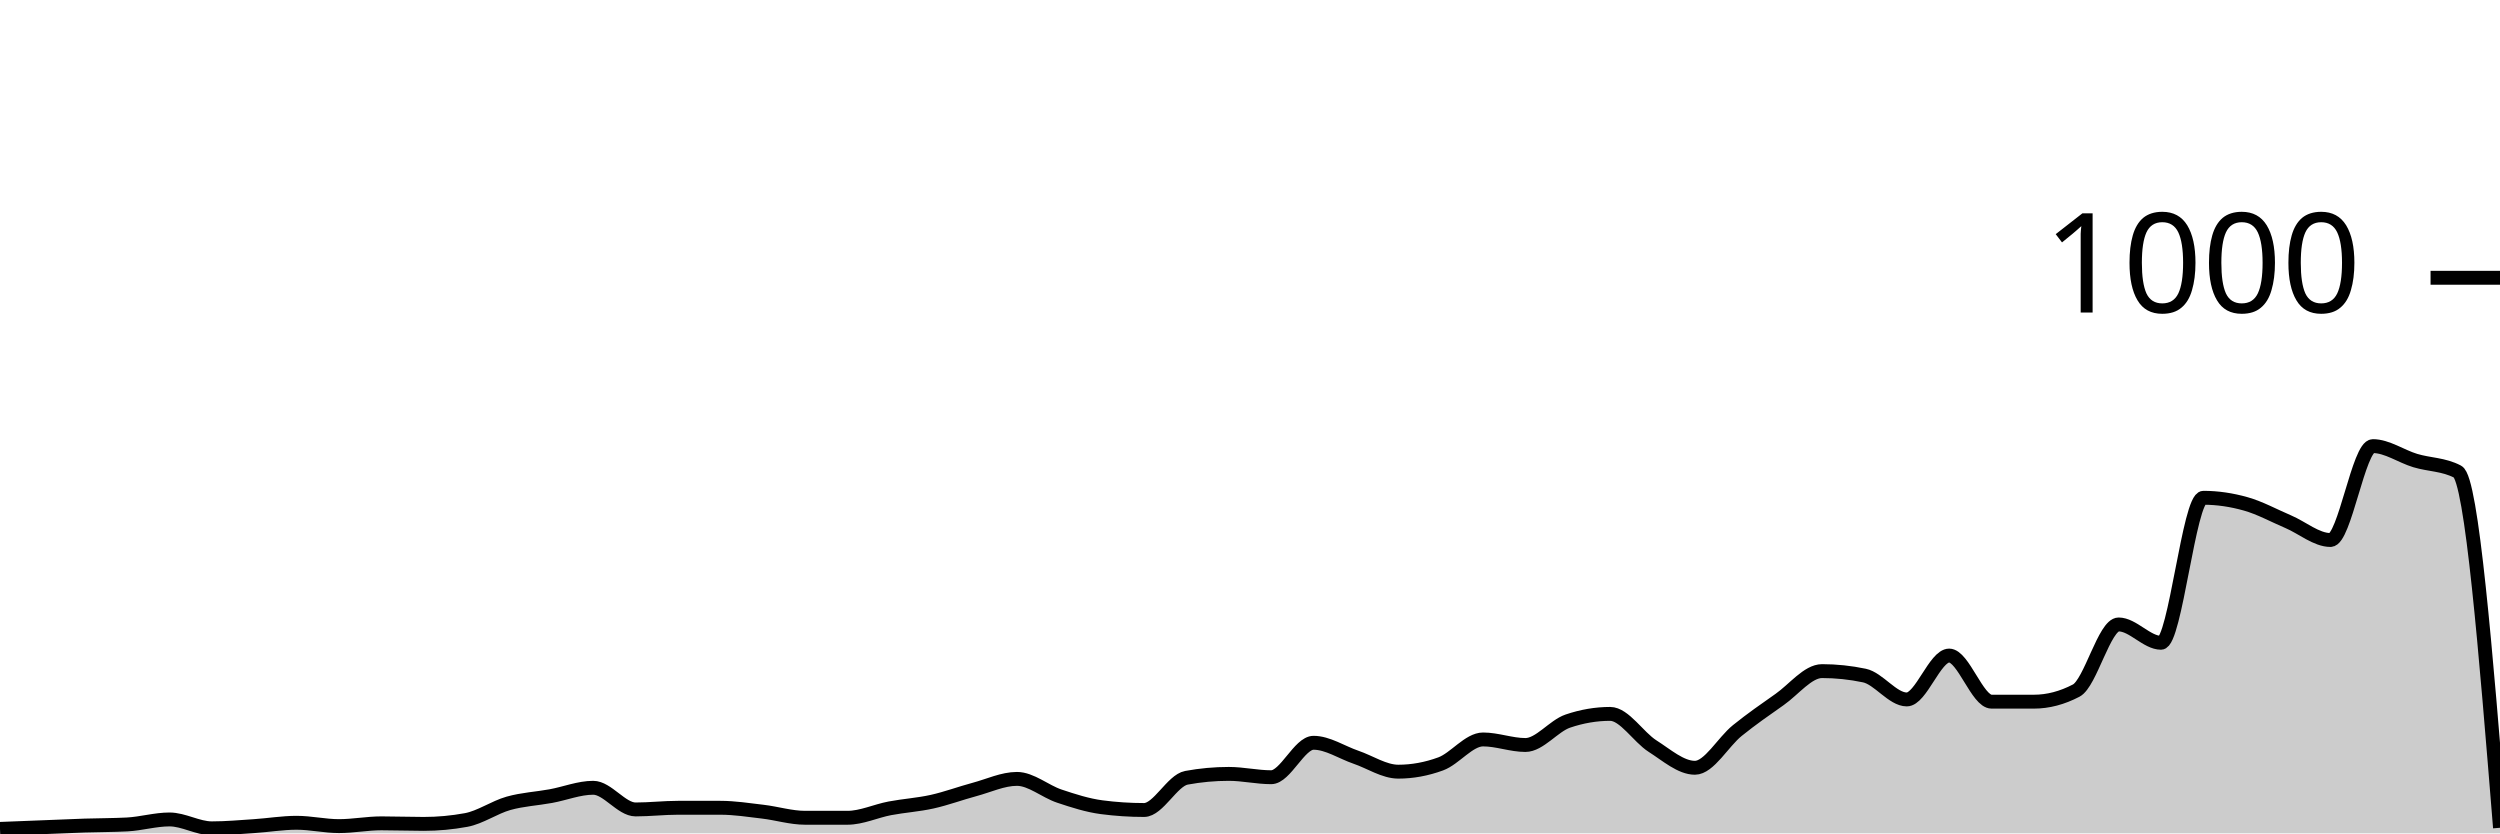
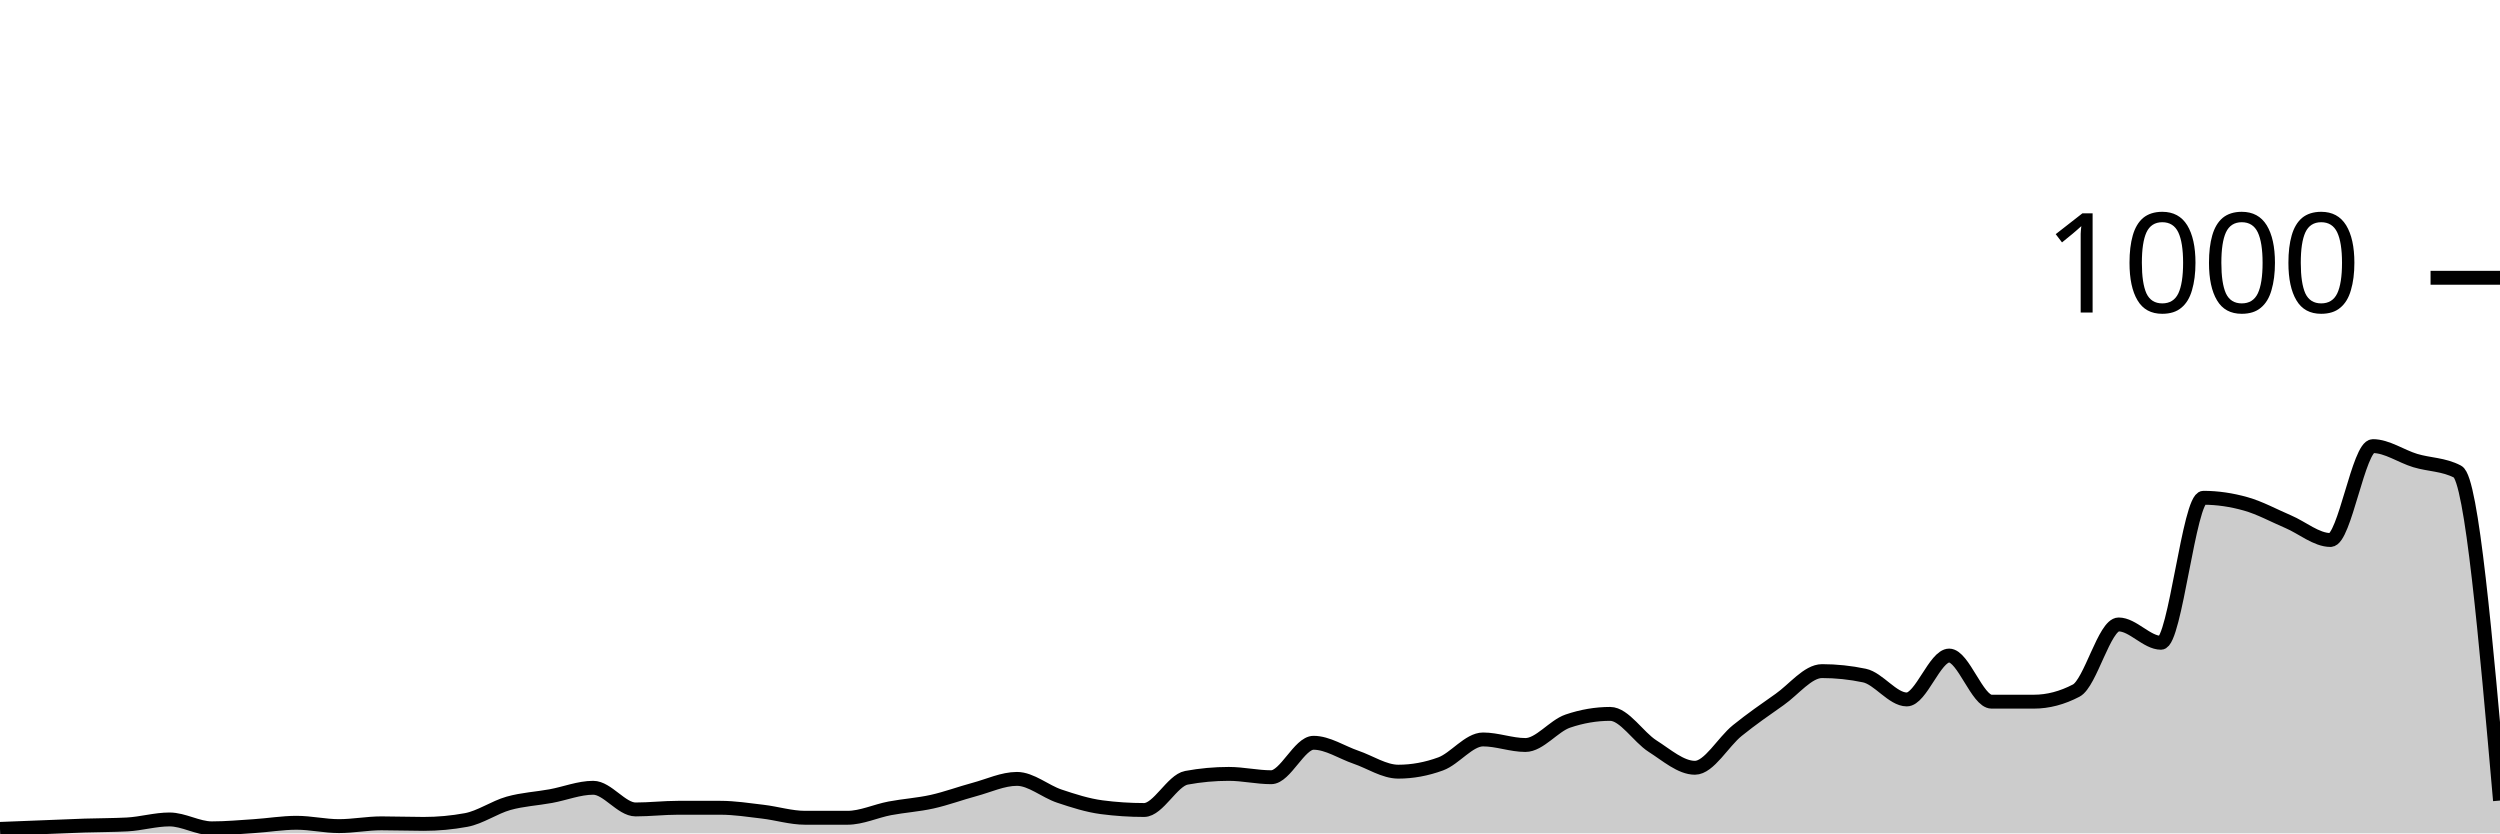
<svg xmlns="http://www.w3.org/2000/svg" viewBox="0 0 180 60">
  <g transform="translate(0,20)">
-     <path class="area" fill="rgba(0, 0, 0, 0.2)" d="M0,39.68C1.017,39.64,2.034,39.6,3.051,39.56C4.068,39.52,5.085,39.473,6.102,39.44C7.119,39.407,8.136,39.413,9.153,39.36C10.169,39.307,11.186,39,12.203,39C13.22,39,14.237,39.64,15.254,39.64C16.271,39.64,17.288,39.547,18.305,39.48C19.322,39.413,20.339,39.24,21.356,39.24C22.373,39.24,23.39,39.48,24.407,39.48C25.424,39.48,26.441,39.28,27.458,39.28C28.475,39.28,29.492,39.32,30.508,39.32C31.525,39.32,32.542,39.227,33.559,39.04C34.576,38.853,35.593,38.127,36.61,37.84C37.627,37.553,38.644,37.507,39.661,37.32C40.678,37.133,41.695,36.72,42.712,36.72C43.729,36.72,44.746,38.28,45.763,38.28C46.78,38.28,47.797,38.16,48.814,38.16C49.831,38.16,50.847,38.16,51.864,38.16C52.881,38.16,53.898,38.32,54.915,38.44C55.932,38.56,56.949,38.88,57.966,38.88C58.983,38.88,60,38.88,61.017,38.88C62.034,38.88,63.051,38.393,64.068,38.2C65.085,38.007,66.102,37.947,67.119,37.72C68.136,37.493,69.153,37.113,70.169,36.84C71.186,36.567,72.203,36.08,73.22,36.08C74.237,36.08,75.254,36.98,76.271,37.32C77.288,37.66,78.305,37.987,79.322,38.12C80.339,38.253,81.356,38.32,82.373,38.32C83.39,38.32,84.407,36.187,85.424,36C86.441,35.813,87.458,35.72,88.475,35.72C89.492,35.72,90.508,35.96,91.525,35.96C92.542,35.96,93.559,33.48,94.576,33.48C95.593,33.48,96.61,34.173,97.627,34.52C98.644,34.867,99.661,35.56,100.678,35.56C101.695,35.56,102.712,35.373,103.729,35C104.746,34.627,105.763,33.24,106.78,33.24C107.797,33.24,108.814,33.64,109.831,33.64C110.847,33.64,111.864,32.267,112.881,31.92C113.898,31.573,114.915,31.4,115.932,31.4C116.949,31.4,117.966,33.073,118.983,33.72C120,34.367,121.017,35.28,122.034,35.28C123.051,35.28,124.068,33.42,125.085,32.6C126.102,31.78,127.119,31.073,128.136,30.36C129.153,29.647,130.169,28.32,131.186,28.32C132.203,28.32,133.22,28.427,134.237,28.64C135.254,28.853,136.271,30.36,137.288,30.36C138.305,30.36,139.322,27.2,140.339,27.2C141.356,27.2,142.373,30.52,143.39,30.52C144.407,30.52,145.424,30.52,146.441,30.52C147.458,30.52,148.475,30.253,149.492,29.72C150.508,29.187,151.525,24.96,152.542,24.96C153.559,24.96,154.576,26.28,155.593,26.28C156.61,26.28,157.627,15.84,158.644,15.84C159.661,15.84,160.678,15.993,161.695,16.28C162.712,16.567,163.729,17.127,164.746,17.56C165.763,17.993,166.78,18.88,167.797,18.88C168.814,18.88,169.831,12.12,170.847,12.12C171.864,12.12,172.881,12.853,173.898,13.16C174.915,13.467,175.932,13.427,176.949,13.96C177.966,14.493,178.983,27.047,180,39.6L180,40C178.983,40,177.966,40,176.949,40C175.932,40,174.915,40,173.898,40C172.881,40,171.864,40,170.847,40C169.831,40,168.814,40,167.797,40C166.78,40,165.763,40,164.746,40C163.729,40,162.712,40,161.695,40C160.678,40,159.661,40,158.644,40C157.627,40,156.61,40,155.593,40C154.576,40,153.559,40,152.542,40C151.525,40,150.508,40,149.492,40C148.475,40,147.458,40,146.441,40C145.424,40,144.407,40,143.39,40C142.373,40,141.356,40,140.339,40C139.322,40,138.305,40,137.288,40C136.271,40,135.254,40,134.237,40C133.22,40,132.203,40,131.186,40C130.169,40,129.153,40,128.136,40C127.119,40,126.102,40,125.085,40C124.068,40,123.051,40,122.034,40C121.017,40,120,40,118.983,40C117.966,40,116.949,40,115.932,40C114.915,40,113.898,40,112.881,40C111.864,40,110.847,40,109.831,40C108.814,40,107.797,40,106.78,40C105.763,40,104.746,40,103.729,40C102.712,40,101.695,40,100.678,40C99.661,40,98.644,40,97.627,40C96.61,40,95.593,40,94.576,40C93.559,40,92.542,40,91.525,40C90.508,40,89.492,40,88.475,40C87.458,40,86.441,40,85.424,40C84.407,40,83.39,40,82.373,40C81.356,40,80.339,40,79.322,40C78.305,40,77.288,40,76.271,40C75.254,40,74.237,40,73.22,40C72.203,40,71.186,40,70.169,40C69.153,40,68.136,40,67.119,40C66.102,40,65.085,40,64.068,40C63.051,40,62.034,40,61.017,40C60,40,58.983,40,57.966,40C56.949,40,55.932,40,54.915,40C53.898,40,52.881,40,51.864,40C50.847,40,49.831,40,48.814,40C47.797,40,46.78,40,45.763,40C44.746,40,43.729,40,42.712,40C41.695,40,40.678,40,39.661,40C38.644,40,37.627,40,36.61,40C35.593,40,34.576,40,33.559,40C32.542,40,31.525,40,30.508,40C29.492,40,28.475,40,27.458,40C26.441,40,25.424,40,24.407,40C23.39,40,22.373,40,21.356,40C20.339,40,19.322,40,18.305,40C17.288,40,16.271,40,15.254,40C14.237,40,13.22,40,12.203,40C11.186,40,10.169,40,9.153,40C8.136,40,7.119,40,6.102,40C5.085,40,4.068,40,3.051,40C2.034,40,1.017,40,0,40Z" />
-     <path class="line" stroke="black" fill="none" d="M0,39.68C1.017,39.64,2.034,39.6,3.051,39.56C4.068,39.52,5.085,39.473,6.102,39.44C7.119,39.407,8.136,39.413,9.153,39.36C10.169,39.307,11.186,39,12.203,39C13.22,39,14.237,39.64,15.254,39.64C16.271,39.64,17.288,39.547,18.305,39.48C19.322,39.413,20.339,39.24,21.356,39.24C22.373,39.24,23.39,39.48,24.407,39.48C25.424,39.48,26.441,39.28,27.458,39.28C28.475,39.28,29.492,39.32,30.508,39.32C31.525,39.32,32.542,39.227,33.559,39.04C34.576,38.853,35.593,38.127,36.61,37.84C37.627,37.553,38.644,37.507,39.661,37.32C40.678,37.133,41.695,36.72,42.712,36.72C43.729,36.72,44.746,38.28,45.763,38.28C46.78,38.28,47.797,38.16,48.814,38.16C49.831,38.16,50.847,38.16,51.864,38.16C52.881,38.16,53.898,38.32,54.915,38.44C55.932,38.56,56.949,38.88,57.966,38.88C58.983,38.88,60,38.88,61.017,38.88C62.034,38.88,63.051,38.393,64.068,38.2C65.085,38.007,66.102,37.947,67.119,37.72C68.136,37.493,69.153,37.113,70.169,36.84C71.186,36.567,72.203,36.08,73.22,36.08C74.237,36.08,75.254,36.98,76.271,37.32C77.288,37.66,78.305,37.987,79.322,38.12C80.339,38.253,81.356,38.32,82.373,38.32C83.39,38.32,84.407,36.187,85.424,36C86.441,35.813,87.458,35.72,88.475,35.72C89.492,35.72,90.508,35.96,91.525,35.96C92.542,35.96,93.559,33.48,94.576,33.48C95.593,33.48,96.61,34.173,97.627,34.52C98.644,34.867,99.661,35.56,100.678,35.56C101.695,35.56,102.712,35.373,103.729,35C104.746,34.627,105.763,33.24,106.78,33.24C107.797,33.24,108.814,33.64,109.831,33.64C110.847,33.64,111.864,32.267,112.881,31.92C113.898,31.573,114.915,31.4,115.932,31.4C116.949,31.4,117.966,33.073,118.983,33.72C120,34.367,121.017,35.28,122.034,35.28C123.051,35.28,124.068,33.42,125.085,32.6C126.102,31.78,127.119,31.073,128.136,30.36C129.153,29.647,130.169,28.32,131.186,28.32C132.203,28.32,133.22,28.427,134.237,28.64C135.254,28.853,136.271,30.36,137.288,30.36C138.305,30.36,139.322,27.2,140.339,27.2C141.356,27.2,142.373,30.52,143.39,30.52C144.407,30.52,145.424,30.52,146.441,30.52C147.458,30.52,148.475,30.253,149.492,29.72C150.508,29.187,151.525,24.96,152.542,24.96C153.559,24.96,154.576,26.28,155.593,26.28C156.61,26.28,157.627,15.84,158.644,15.84C159.661,15.84,160.678,15.993,161.695,16.28C162.712,16.567,163.729,17.127,164.746,17.56C165.763,17.993,166.78,18.88,167.797,18.88C168.814,18.88,169.831,12.12,170.847,12.12C171.864,12.12,172.881,12.853,173.898,13.16C174.915,13.467,175.932,13.427,176.949,13.96C177.966,14.493,178.983,27.047,180,39.6" />
+     <path class="area" fill="rgba(0, 0, 0, 0.2)" d="M0,39.68C1.017,39.64,2.034,39.6,3.051,39.56C4.068,39.52,5.085,39.473,6.102,39.44C7.119,39.407,8.136,39.413,9.153,39.36C10.169,39.307,11.186,39,12.203,39C13.22,39,14.237,39.64,15.254,39.64C16.271,39.64,17.288,39.547,18.305,39.48C19.322,39.413,20.339,39.24,21.356,39.24C22.373,39.24,23.39,39.48,24.407,39.48C25.424,39.48,26.441,39.28,27.458,39.28C28.475,39.28,29.492,39.32,30.508,39.32C31.525,39.32,32.542,39.227,33.559,39.04C34.576,38.853,35.593,38.127,36.61,37.84C37.627,37.553,38.644,37.507,39.661,37.32C40.678,37.133,41.695,36.72,42.712,36.72C43.729,36.72,44.746,38.28,45.763,38.28C46.78,38.28,47.797,38.16,48.814,38.16C49.831,38.16,50.847,38.16,51.864,38.16C52.881,38.16,53.898,38.32,54.915,38.44C55.932,38.56,56.949,38.88,57.966,38.88C58.983,38.88,60,38.88,61.017,38.88C62.034,38.88,63.051,38.393,64.068,38.2C65.085,38.007,66.102,37.947,67.119,37.72C68.136,37.493,69.153,37.113,70.169,36.84C71.186,36.567,72.203,36.08,73.22,36.08C74.237,36.08,75.254,36.98,76.271,37.32C77.288,37.66,78.305,37.987,79.322,38.12C80.339,38.253,81.356,38.32,82.373,38.32C83.39,38.32,84.407,36.187,85.424,36C86.441,35.813,87.458,35.72,88.475,35.72C89.492,35.72,90.508,35.96,91.525,35.96C92.542,35.96,93.559,33.48,94.576,33.48C95.593,33.48,96.61,34.173,97.627,34.52C98.644,34.867,99.661,35.56,100.678,35.56C101.695,35.56,102.712,35.373,103.729,35C104.746,34.627,105.763,33.24,106.78,33.24C107.797,33.24,108.814,33.64,109.831,33.64C110.847,33.64,111.864,32.267,112.881,31.92C113.898,31.573,114.915,31.4,115.932,31.4C116.949,31.4,117.966,33.073,118.983,33.72C120,34.367,121.017,35.28,122.034,35.28C123.051,35.28,124.068,33.42,125.085,32.6C126.102,31.78,127.119,31.073,128.136,30.36C129.153,29.647,130.169,28.32,131.186,28.32C132.203,28.32,133.22,28.427,134.237,28.64C135.254,28.853,136.271,30.36,137.288,30.36C138.305,30.36,139.322,27.2,140.339,27.2C141.356,27.2,142.373,30.52,143.39,30.52C144.407,30.52,145.424,30.52,146.441,30.52C147.458,30.52,148.475,30.253,149.492,29.72C150.508,29.187,151.525,24.96,152.542,24.96C153.559,24.96,154.576,26.28,155.593,26.28C156.61,26.28,157.627,15.84,158.644,15.84C159.661,15.84,160.678,15.993,161.695,16.28C162.712,16.567,163.729,17.127,164.746,17.56C165.763,17.993,166.78,18.88,167.797,18.88C168.814,18.88,169.831,12.12,170.847,12.12C171.864,12.12,172.881,12.853,173.898,13.16C174.915,13.467,175.932,13.427,176.949,13.96C177.966,14.493,178.983,26.067,180,37.64L180,40C178.983,40,177.966,40,176.949,40C175.932,40,174.915,40,173.898,40C172.881,40,171.864,40,170.847,40C169.831,40,168.814,40,167.797,40C166.78,40,165.763,40,164.746,40C163.729,40,162.712,40,161.695,40C160.678,40,159.661,40,158.644,40C157.627,40,156.61,40,155.593,40C154.576,40,153.559,40,152.542,40C151.525,40,150.508,40,149.492,40C148.475,40,147.458,40,146.441,40C145.424,40,144.407,40,143.39,40C142.373,40,141.356,40,140.339,40C139.322,40,138.305,40,137.288,40C136.271,40,135.254,40,134.237,40C133.22,40,132.203,40,131.186,40C130.169,40,129.153,40,128.136,40C127.119,40,126.102,40,125.085,40C124.068,40,123.051,40,122.034,40C121.017,40,120,40,118.983,40C117.966,40,116.949,40,115.932,40C114.915,40,113.898,40,112.881,40C111.864,40,110.847,40,109.831,40C108.814,40,107.797,40,106.78,40C105.763,40,104.746,40,103.729,40C102.712,40,101.695,40,100.678,40C99.661,40,98.644,40,97.627,40C96.61,40,95.593,40,94.576,40C93.559,40,92.542,40,91.525,40C90.508,40,89.492,40,88.475,40C87.458,40,86.441,40,85.424,40C84.407,40,83.39,40,82.373,40C81.356,40,80.339,40,79.322,40C78.305,40,77.288,40,76.271,40C75.254,40,74.237,40,73.22,40C72.203,40,71.186,40,70.169,40C69.153,40,68.136,40,67.119,40C66.102,40,65.085,40,64.068,40C63.051,40,62.034,40,61.017,40C60,40,58.983,40,57.966,40C56.949,40,55.932,40,54.915,40C53.898,40,52.881,40,51.864,40C50.847,40,49.831,40,48.814,40C47.797,40,46.78,40,45.763,40C44.746,40,43.729,40,42.712,40C41.695,40,40.678,40,39.661,40C38.644,40,37.627,40,36.61,40C35.593,40,34.576,40,33.559,40C32.542,40,31.525,40,30.508,40C29.492,40,28.475,40,27.458,40C26.441,40,25.424,40,24.407,40C23.39,40,22.373,40,21.356,40C20.339,40,19.322,40,18.305,40C17.288,40,16.271,40,15.254,40C14.237,40,13.22,40,12.203,40C11.186,40,10.169,40,9.153,40C8.136,40,7.119,40,6.102,40C5.085,40,4.068,40,3.051,40C2.034,40,1.017,40,0,40Z" />
+     <path class="line" stroke="black" fill="none" d="M0,39.68C1.017,39.64,2.034,39.6,3.051,39.56C4.068,39.52,5.085,39.473,6.102,39.44C7.119,39.407,8.136,39.413,9.153,39.36C10.169,39.307,11.186,39,12.203,39C13.22,39,14.237,39.64,15.254,39.64C16.271,39.64,17.288,39.547,18.305,39.48C19.322,39.413,20.339,39.24,21.356,39.24C22.373,39.24,23.39,39.48,24.407,39.48C25.424,39.48,26.441,39.28,27.458,39.28C28.475,39.28,29.492,39.32,30.508,39.32C31.525,39.32,32.542,39.227,33.559,39.04C34.576,38.853,35.593,38.127,36.61,37.84C37.627,37.553,38.644,37.507,39.661,37.32C40.678,37.133,41.695,36.72,42.712,36.72C43.729,36.72,44.746,38.28,45.763,38.28C46.78,38.28,47.797,38.16,48.814,38.16C49.831,38.16,50.847,38.16,51.864,38.16C52.881,38.16,53.898,38.32,54.915,38.44C55.932,38.56,56.949,38.88,57.966,38.88C58.983,38.88,60,38.88,61.017,38.88C62.034,38.88,63.051,38.393,64.068,38.2C65.085,38.007,66.102,37.947,67.119,37.72C68.136,37.493,69.153,37.113,70.169,36.84C71.186,36.567,72.203,36.08,73.22,36.08C74.237,36.08,75.254,36.98,76.271,37.32C77.288,37.66,78.305,37.987,79.322,38.12C80.339,38.253,81.356,38.32,82.373,38.32C83.39,38.32,84.407,36.187,85.424,36C86.441,35.813,87.458,35.72,88.475,35.72C89.492,35.72,90.508,35.96,91.525,35.96C92.542,35.96,93.559,33.48,94.576,33.48C95.593,33.48,96.61,34.173,97.627,34.52C98.644,34.867,99.661,35.56,100.678,35.56C101.695,35.56,102.712,35.373,103.729,35C104.746,34.627,105.763,33.24,106.78,33.24C107.797,33.24,108.814,33.64,109.831,33.64C110.847,33.64,111.864,32.267,112.881,31.92C113.898,31.573,114.915,31.4,115.932,31.4C116.949,31.4,117.966,33.073,118.983,33.72C120,34.367,121.017,35.28,122.034,35.28C123.051,35.28,124.068,33.42,125.085,32.6C126.102,31.78,127.119,31.073,128.136,30.36C129.153,29.647,130.169,28.32,131.186,28.32C132.203,28.32,133.22,28.427,134.237,28.64C135.254,28.853,136.271,30.36,137.288,30.36C138.305,30.36,139.322,27.2,140.339,27.2C141.356,27.2,142.373,30.52,143.39,30.52C144.407,30.52,145.424,30.52,146.441,30.52C147.458,30.52,148.475,30.253,149.492,29.72C150.508,29.187,151.525,24.96,152.542,24.96C153.559,24.96,154.576,26.28,155.593,26.28C156.61,26.28,157.627,15.84,158.644,15.84C159.661,15.84,160.678,15.993,161.695,16.28C162.712,16.567,163.729,17.127,164.746,17.56C165.763,17.993,166.78,18.88,167.797,18.88C168.814,18.88,169.831,12.12,170.847,12.12C171.864,12.12,172.881,12.853,173.898,13.16C174.915,13.467,175.932,13.427,176.949,13.96C177.966,14.493,178.983,26.067,180,37.64" />
    <path class="axis-ceiling" stroke-width="1" stroke="black" fill="none" d="M175,0L180,0" />
    <text class="axis-ceiling-label" font-family="sans-serif" text-anchor="end" font-size="10px" x="170" y="2.5">1000</text>
  </g>
</svg>
